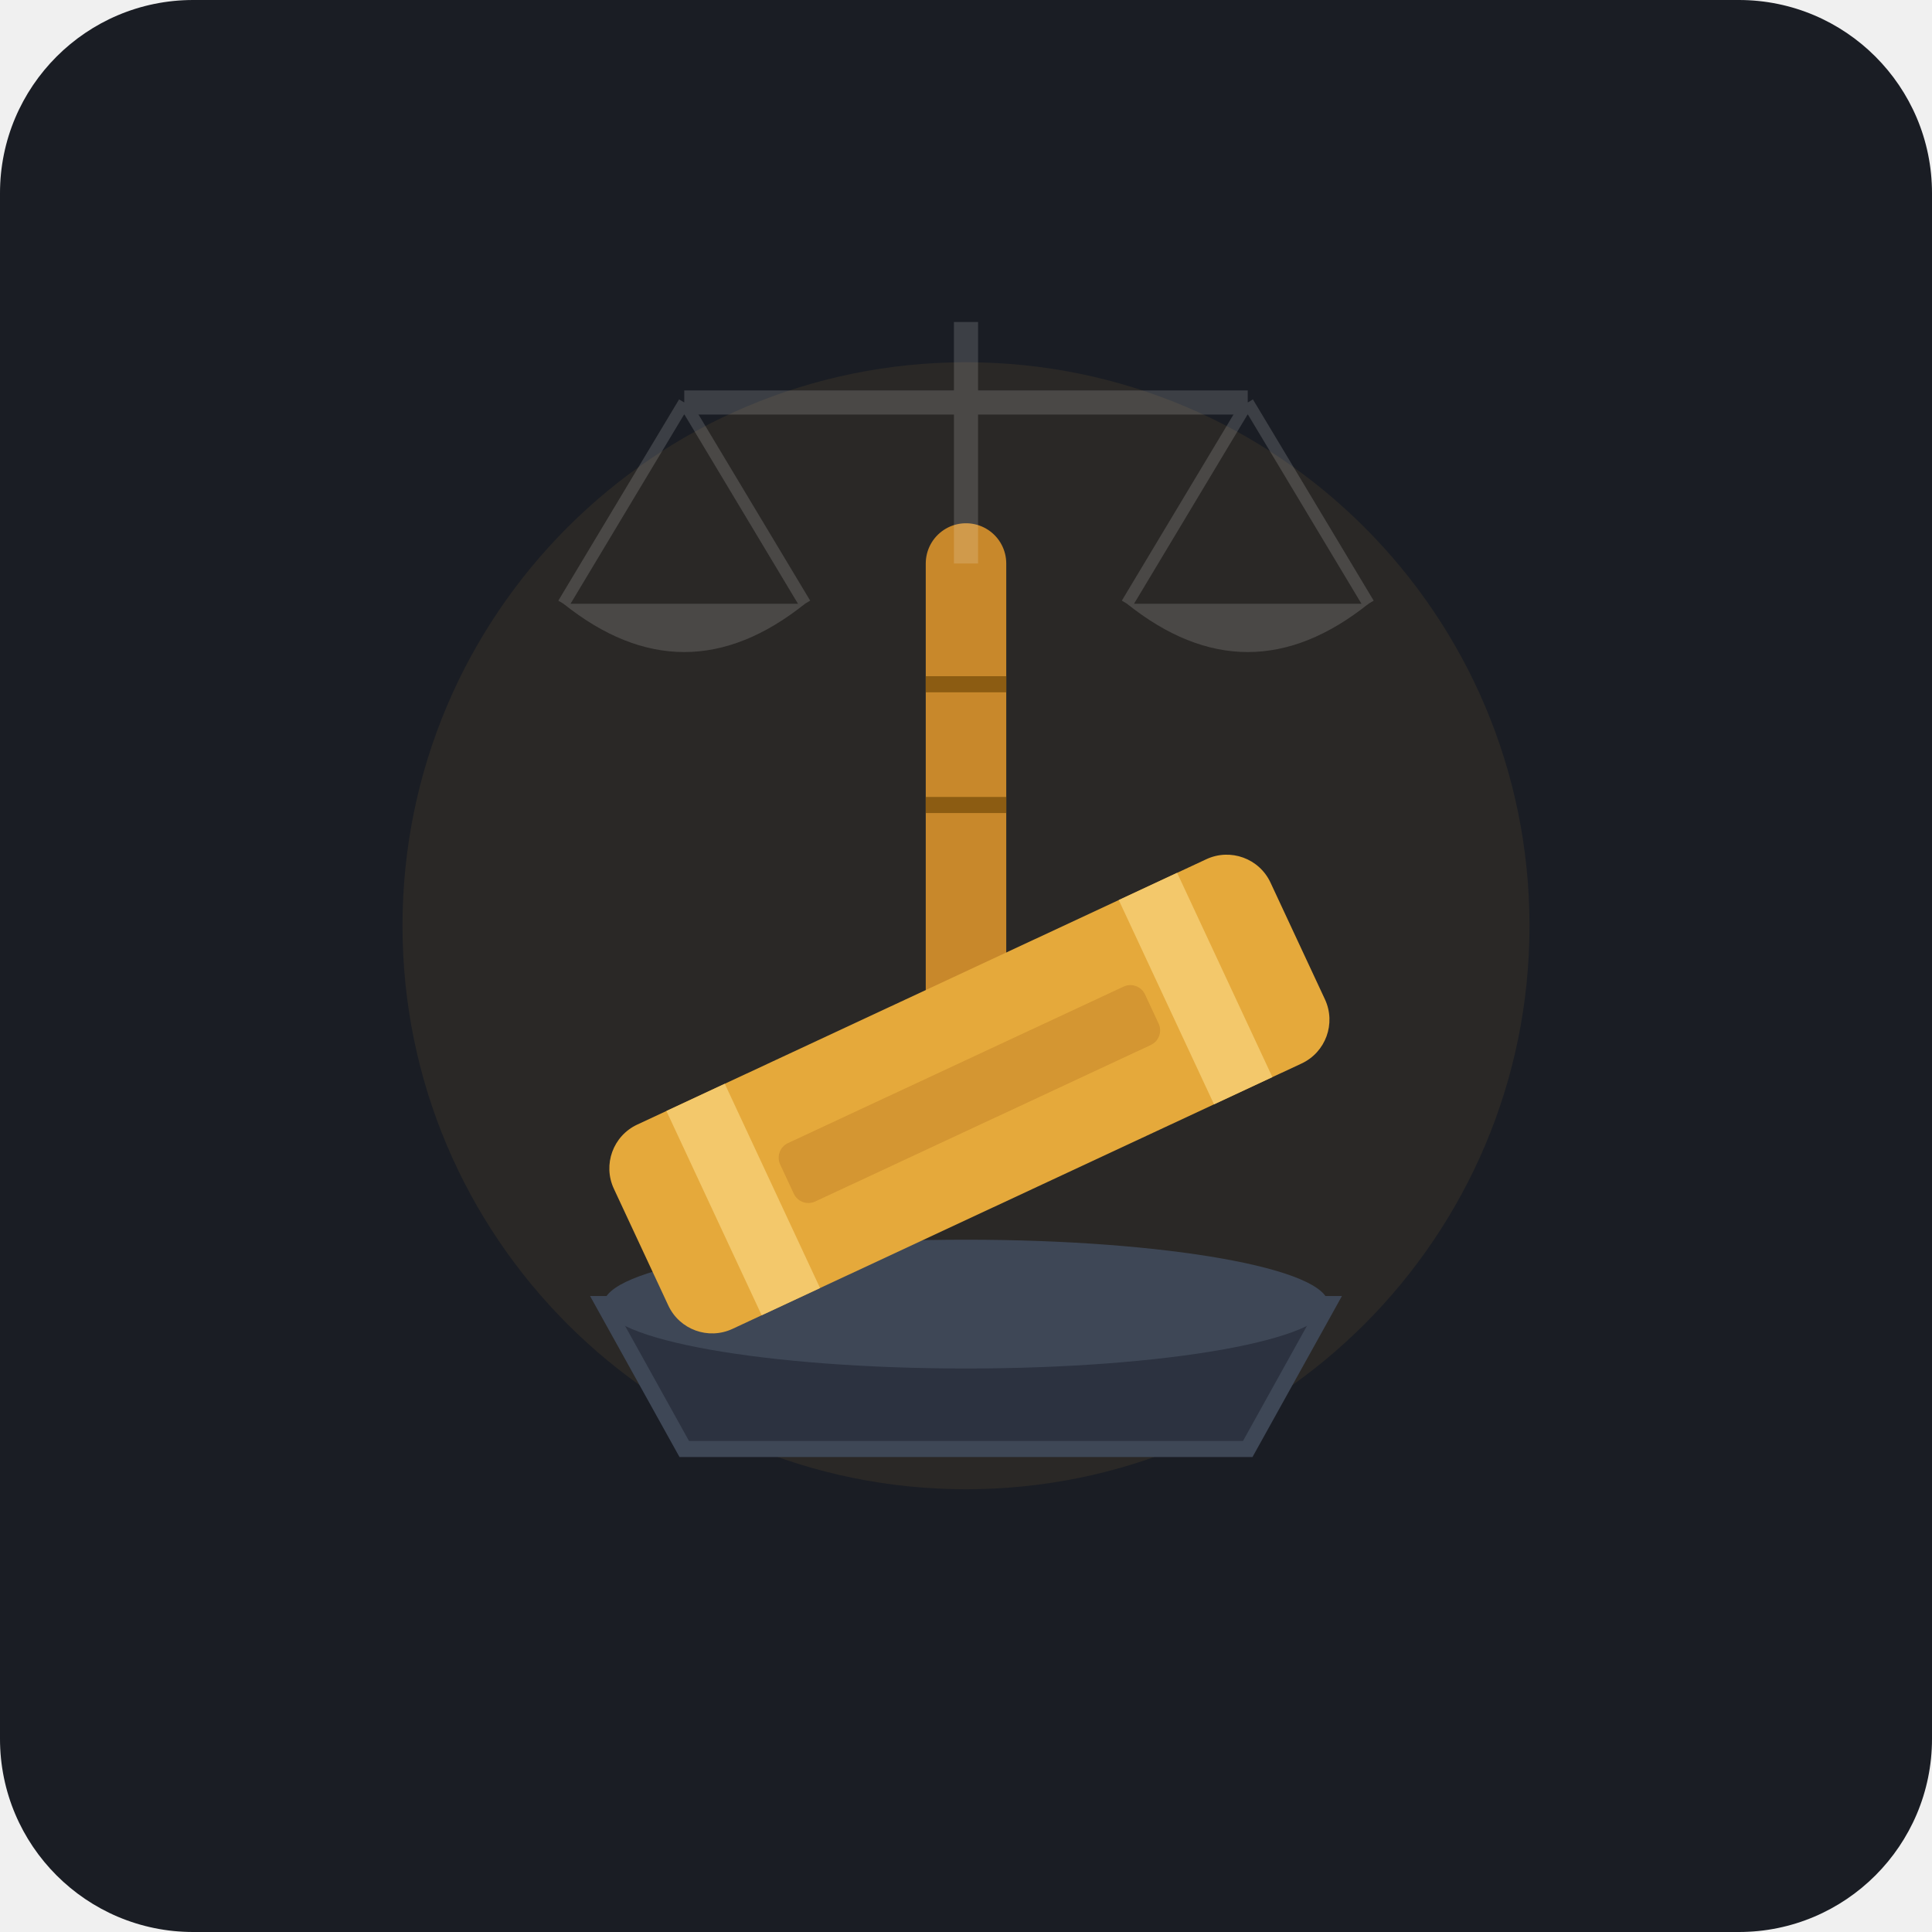
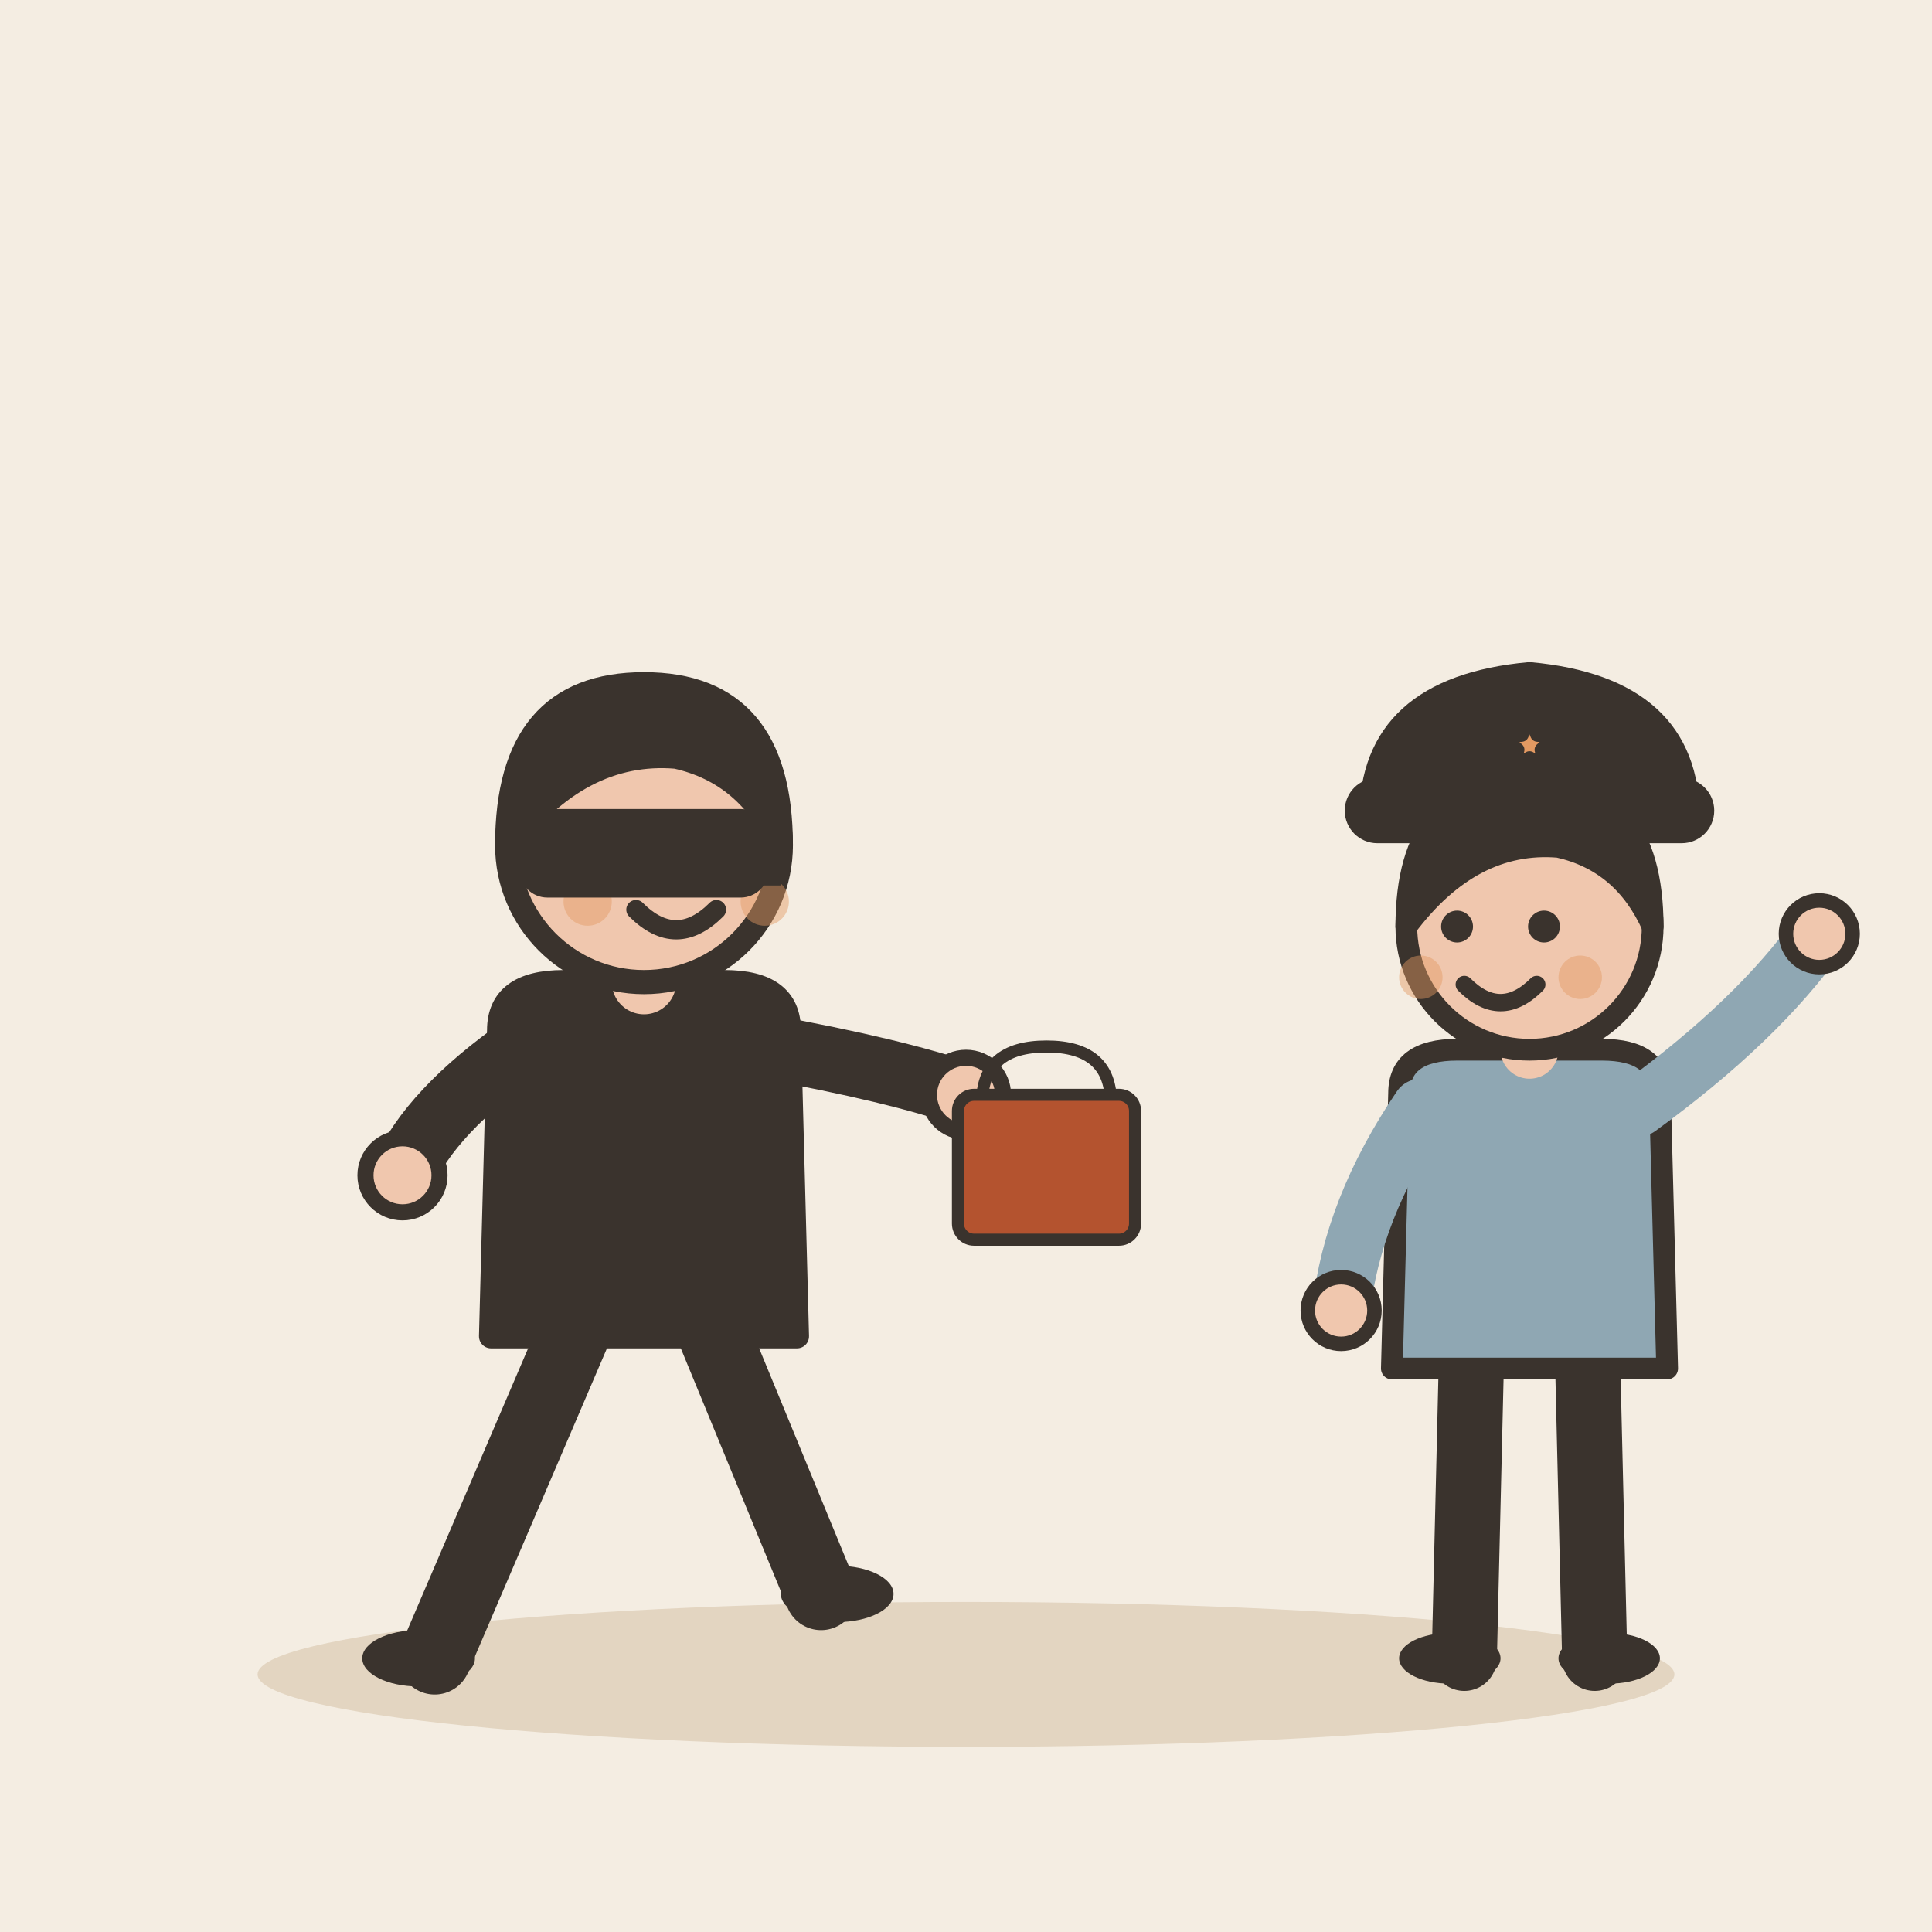
- <svg xmlns="http://www.w3.org/2000/svg" width="240" height="240" viewBox="0 0 240 240">
-   <rect width="240" height="240" rx="24" fill="#1A1D24" />
-   <g transform="translate(0, 0)">
-     <circle cx="120" cy="115" r="70" fill="#E5A93B" opacity="0.08" />
-     <path d="M75 162 L165 162 L155 180 L85 180 Z" fill="#2C3240" stroke="#3E4756" stroke-width="2" />
-     <ellipse cx="120" cy="162" rx="45" ry="8" fill="#3E4756" />
-     <path d="M120 70 L120 145" stroke="#C8882B" stroke-width="10" stroke-linecap="round" />
-     <line x1="115" y1="85" x2="125" y2="85" stroke="#8C5C12" stroke-width="2" />
-     <line x1="115" y1="100" x2="125" y2="100" stroke="#8C5C12" stroke-width="2" />
-     <g transform="rotate(-25 120 135)">
-       <rect x="75" y="122" width="90" height="28" rx="6" fill="#E5A93B" />
-       <rect x="85" y="122" width="8" height="28" fill="#F3C86B" />
-       <rect x="147" y="122" width="8" height="28" fill="#F3C86B" />
-       <rect x="95" y="132" width="50" height="8" rx="2" fill="#C8882B" opacity="0.6" />
-     </g>
-     <g opacity="0.15" transform="translate(0, -5)">
-       <line x1="120" y1="45" x2="120" y2="75" stroke="#FFFFFF" stroke-width="3" />
-       <line x1="85" y1="55" x2="155" y2="55" stroke="#FFFFFF" stroke-width="3" />
-       <line x1="85" y1="55" x2="70" y2="80" stroke="#FFFFFF" stroke-width="1.5" />
-       <line x1="85" y1="55" x2="100" y2="80" stroke="#FFFFFF" stroke-width="1.5" />
-       <path d="M70 80 Q85 92 100 80 Z" fill="#FFFFFF" />
-       <line x1="155" y1="55" x2="140" y2="80" stroke="#FFFFFF" stroke-width="1.5" />
-       <line x1="155" y1="55" x2="170" y2="80" stroke="#FFFFFF" stroke-width="1.5" />
-       <path d="M140 80 Q155 92 170 80 Z" fill="#FFFFFF" />
+ <svg xmlns="http://www.w3.org/2000/svg" viewBox="0 0 240 240" data-style="editorial">
+   <rect width="240" height="240" fill="#F4EDE2" />
+   <ellipse cx="120" cy="208" rx="88" ry="9" fill="#E3D5C1" />
+   <g transform="translate(80 206)">
+     <path d="M-8 -42L-26 0" stroke="#3A332D" stroke-width="9" stroke-linecap="round" fill="none" />
+     <path d="M8 -42L22 -8" stroke="#3A332D" stroke-width="9" stroke-linecap="round" fill="none" />
+     <ellipse cx="-28" cy="0" rx="7" ry="3.5" fill="#3A332D" />
+     <ellipse cx="24" cy="-8" rx="7" ry="3.5" fill="#3A332D" />
+     <path d="M-18 -78Q-18 -84 -10 -84L10 -84Q18 -84 18 -78L19 -40L-19 -40Z" fill="#3A332D" stroke="#3A332D" stroke-width="3" stroke-linecap="round" stroke-linejoin="round" />
+     <path d="M-15 -76Q-26.5 -68 -30 -60" fill="none" stroke="#3A332D" stroke-width="8" stroke-linecap="round" stroke-linejoin="round" />
+     <circle cx="-30" cy="-60" r="4.6" fill="#F0C7AE" stroke="#3A332D" stroke-linecap="round" stroke-linejoin="round" stroke-width="2" />
+     <path d="M15 -76Q31.5 -73 40 -70" fill="none" stroke="#3A332D" stroke-width="8" stroke-linecap="round" stroke-linejoin="round" />
+     <circle cx="40" cy="-70" r="4.6" fill="#F0C7AE" stroke="#3A332D" stroke-linecap="round" stroke-linejoin="round" stroke-width="2" />
+     <path d="M0 -84L0 -88" stroke="#F0C7AE" stroke-width="8" stroke-linecap="round" fill="none" />
+     <circle cx="0" cy="-101" r="17" fill="#F0C7AE" stroke="#3A332D" stroke-width="3" stroke-linecap="round" stroke-linejoin="round" />
+     <path d="M-17 -101Q-17 -121 0 -121Q17 -121 17 -101Q13 -110 4 -112Q-8 -113 -17 -101Z" fill="#3A332D" stroke="#3A332D" stroke-width="3" stroke-linecap="round" stroke-linejoin="round" />
+     <circle cx="-2" cy="-101" r="2.2" fill="#3A332D" />
+     <circle cx="10" cy="-101" r="2.2" fill="#3A332D" />
+     <path d="M-1 -93Q4 -88 9 -93" fill="none" stroke="#3A332D" stroke-width="2.4" stroke-linecap="round" stroke-linejoin="round" />
+     <circle cx="-7" cy="-94" r="3" fill="#E39A62" opacity="0.45" />
+     <circle cx="15" cy="-94" r="3" fill="#E39A62" opacity="0.45" />
+     <path d="M-17 -104L17 -104L17 -96L-17 -96Z" fill="#3A332D" />
+     <rect x="-14" y="-104" width="28" height="8" rx="2" fill="#3A332D" stroke="#3A332D" stroke-width="3" stroke-linecap="round" stroke-linejoin="round" />
+   </g>
+   <g transform="translate(130 150) scale(0.5 0.5)">
+     <path d="M-16 -26Q-16 -40 0 -40Q16 -40 16 -26" fill="none" stroke="#3A332D" stroke-width="3" stroke-linecap="round" stroke-linejoin="round" />
+     <rect x="-22" y="-28" width="44" height="36" rx="4" fill="#B4532F" stroke="#3A332D" stroke-width="3" stroke-linecap="round" stroke-linejoin="round" />
+   </g>
+   <g transform="translate(190 206) scale(0.9 0.9)">
+     <path d="M-8 -42L-9 0" stroke="#3A332D" stroke-width="9" stroke-linecap="round" fill="none" />
+     <path d="M8 -42L9 0" stroke="#3A332D" stroke-width="9" stroke-linecap="round" fill="none" />
+     <ellipse cx="-11" cy="0" rx="7" ry="3.5" fill="#3A332D" />
+     <ellipse cx="11" cy="0" rx="7" ry="3.5" fill="#3A332D" />
+     <path d="M-18 -78Q-18 -84 -10 -84L10 -84Q18 -84 18 -78L19 -40L-19 -40Z" fill="#8FA7B3" stroke="#3A332D" stroke-width="3" stroke-linecap="round" stroke-linejoin="round" />
+     <path d="M-15 -76Q-24.5 -62 -26 -48" fill="none" stroke="#8FA7B3" stroke-width="8" stroke-linecap="round" stroke-linejoin="round" />
+     <circle cx="-26" cy="-48" r="4.6" fill="#F0C7AE" stroke="#3A332D" stroke-linecap="round" stroke-linejoin="round" stroke-width="2" />
+     <path d="M15 -76Q31.5 -88 40 -100" fill="none" stroke="#8FA7B3" stroke-width="8" stroke-linecap="round" stroke-linejoin="round" />
+     <circle cx="40" cy="-100" r="4.6" fill="#F0C7AE" stroke="#3A332D" stroke-linecap="round" stroke-linejoin="round" stroke-width="2" />
+     <path d="M0 -84L0 -88" stroke="#F0C7AE" stroke-width="8" stroke-linecap="round" fill="none" />
+     <circle cx="0" cy="-101" r="17" fill="#F0C7AE" stroke="#3A332D" stroke-width="3" stroke-linecap="round" stroke-linejoin="round" />
+     <path d="M-17 -101Q-17 -121 0 -121Q17 -121 17 -101Q13 -110 4 -112Q-8 -113 -17 -101Z" fill="#3A332D" stroke="#3A332D" stroke-width="3" stroke-linecap="round" stroke-linejoin="round" />
+     <circle cx="-10" cy="-101" r="2.2" fill="#3A332D" />
+     <circle cx="2" cy="-101" r="2.2" fill="#3A332D" />
+     <path d="M-9 -93Q-4 -88 1 -93" fill="none" stroke="#3A332D" stroke-width="2.4" stroke-linecap="round" stroke-linejoin="round" />
+     <circle cx="-15" cy="-94" r="3" fill="#E39A62" opacity="0.45" />
+     <circle cx="7" cy="-94" r="3" fill="#E39A62" opacity="0.45" />
+     <g transform="translate(0 -116)">
+       <path d="M-22 0Q-22 -18 0 -20Q22 -18 22 0Z" fill="#3A332D" stroke="#3A332D" stroke-width="3" stroke-linecap="round" stroke-linejoin="round" />
+       <rect x="-24" y="-4" width="48" height="6" rx="3" fill="#3A332D" stroke="#3A332D" stroke-width="3" stroke-linecap="round" stroke-linejoin="round" />
+       <path d="M0.0 -14.0L1.1 -11.5L3.8 -11.2L1.7 -9.4L2.4 -6.8L0.0 -8.2L-2.4 -6.8L-1.7 -9.4L-3.8 -11.2L-1.1 -11.5Z" fill="#E39A62" stroke="#3A332D" stroke-width="2" stroke-linecap="round" stroke-linejoin="round" />
    </g>
  </g>
</svg>
